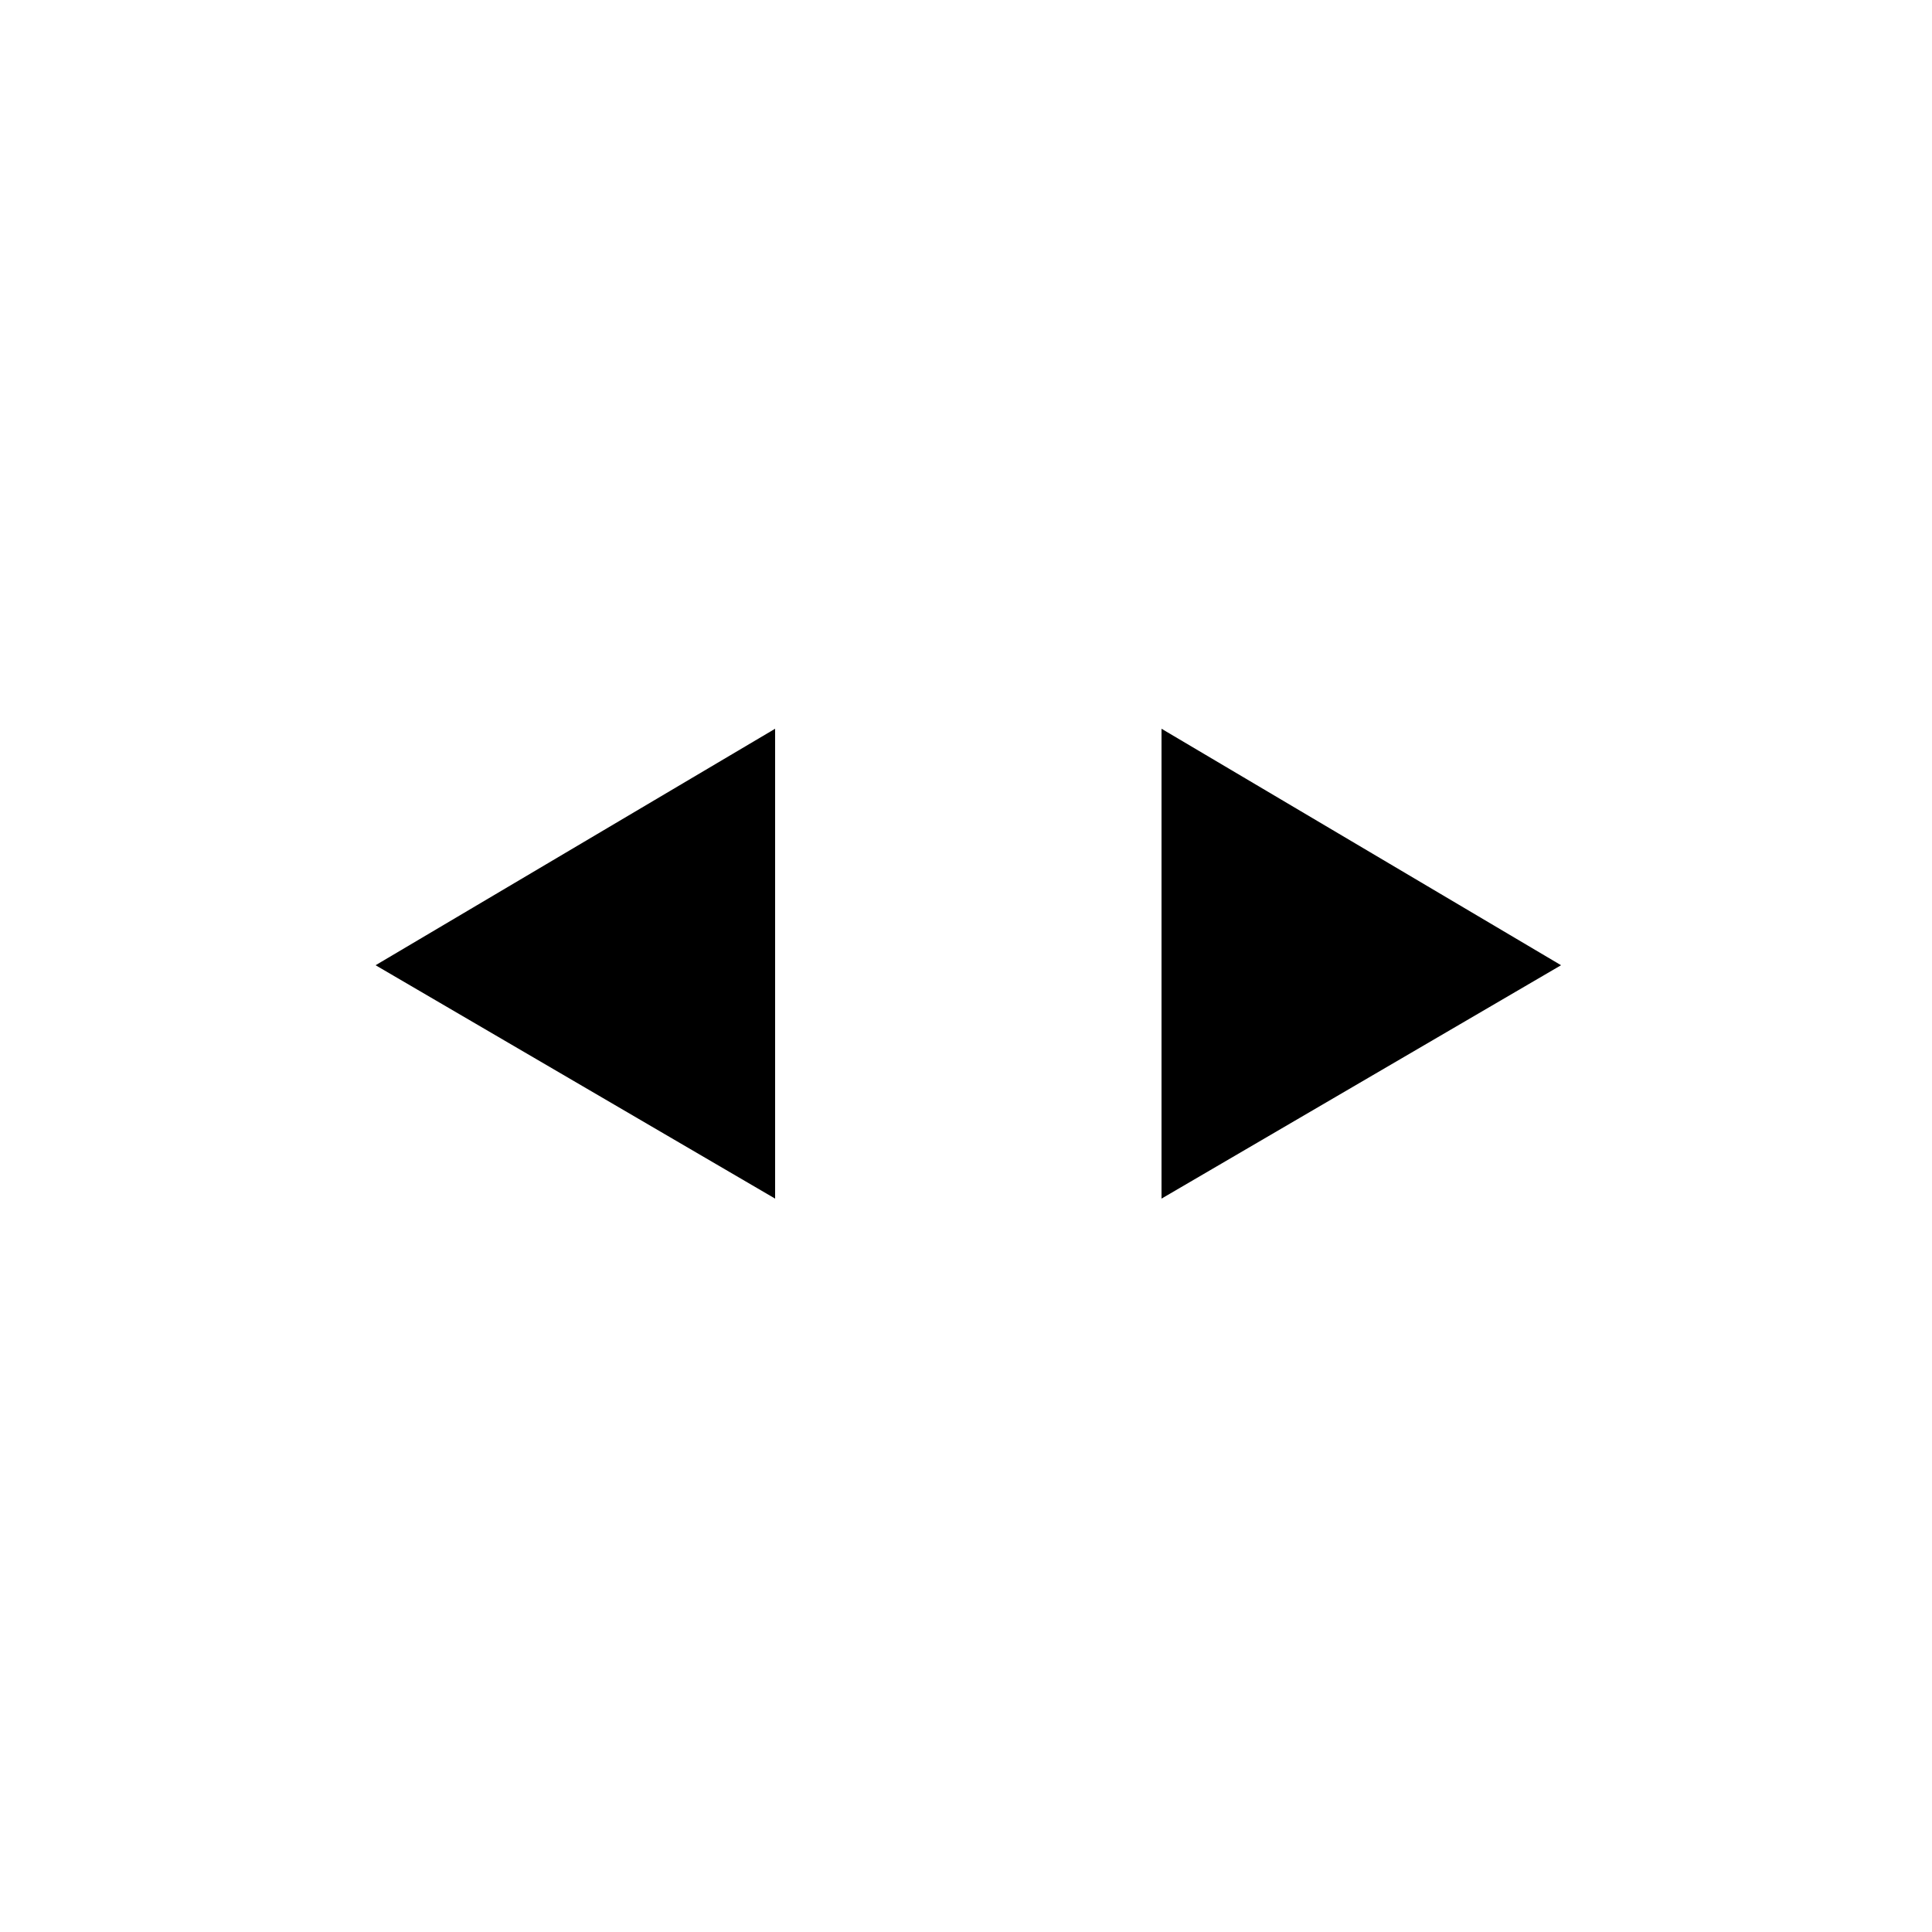
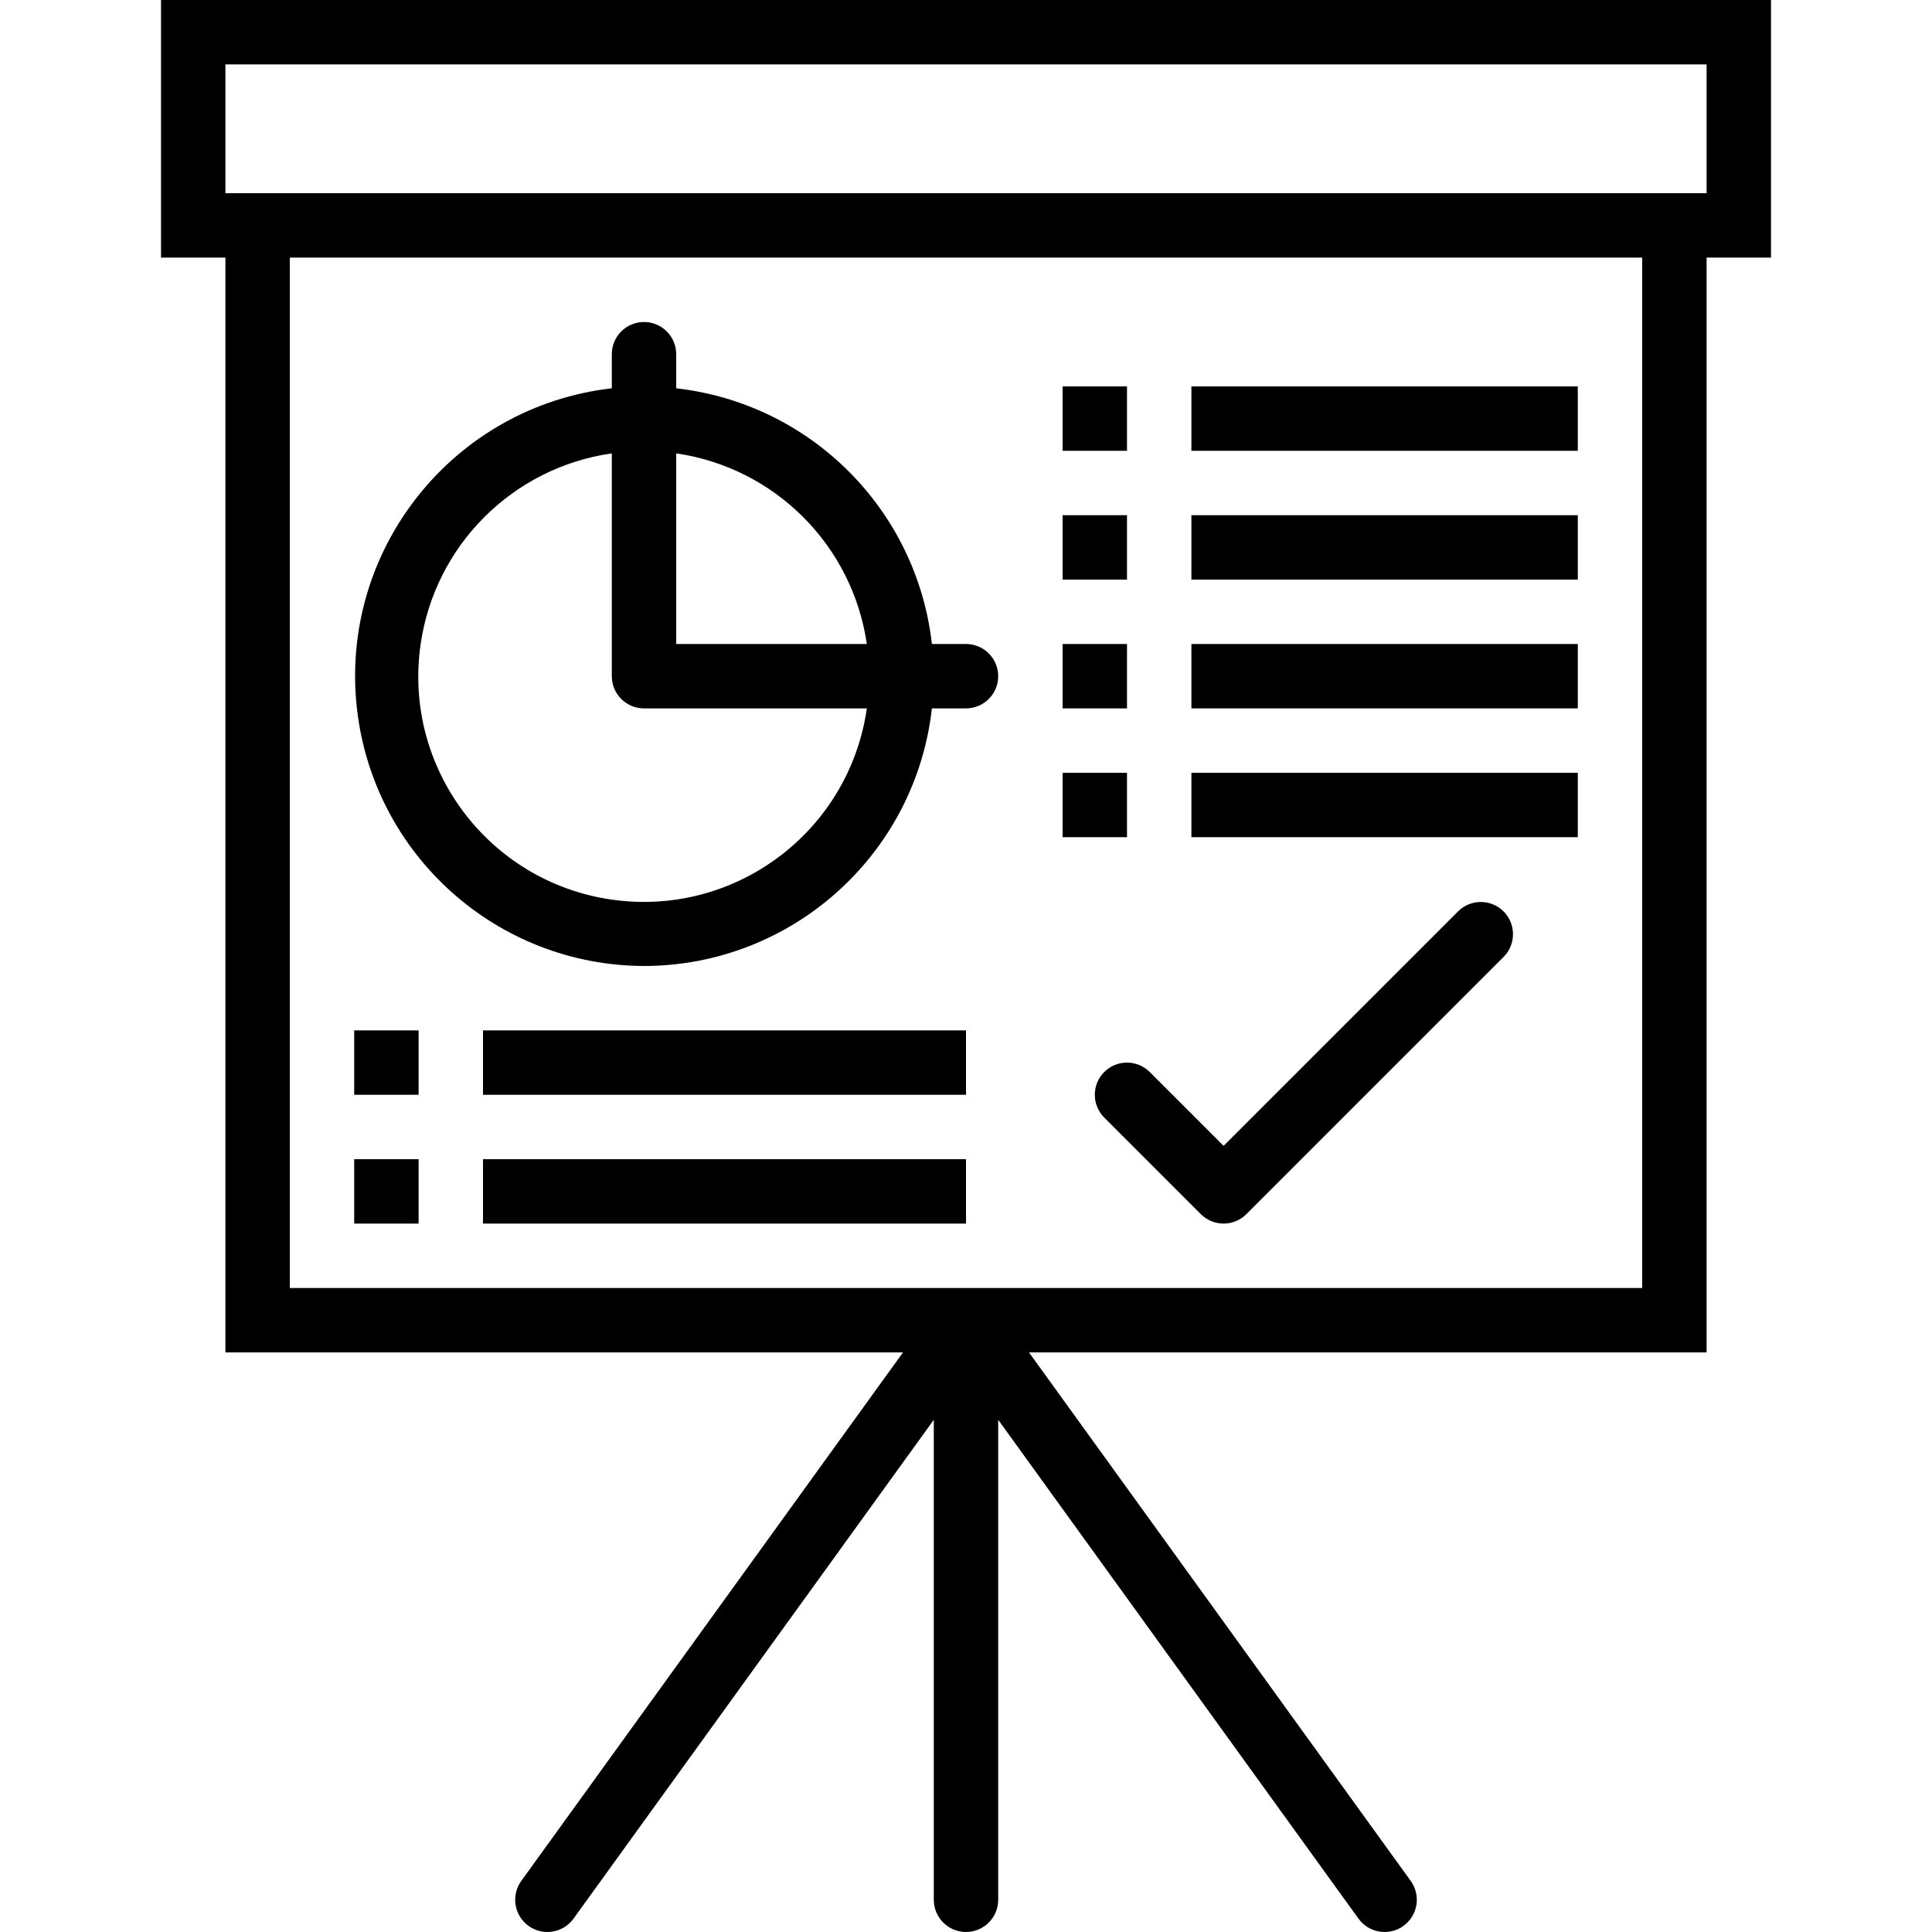
- <svg xmlns="http://www.w3.org/2000/svg" viewBox="0 0 250 250">
-   <path class="stroke" d="M111.1 171.8l27.3-94.3M150.3 94.3l51.7 30.6-51.7 30.2M100.3 94.3l-51.7 30.6 51.7 30.2" />
+ <svg xmlns="http://www.w3.org/2000/svg" version="1.1" id="Capa_1" x="0px" y="0px" viewBox="0 0 480.005 480.005" style="enable-background:new 0 0 480.005 480.005;" xml:space="preserve">
+   <g>
+     <g>
+       <path d="M40.003,0v64h16v272h168.352l-94.84,131.312c-2.589,3.583-1.783,8.587,1.8,11.176c3.583,2.589,8.587,1.783,11.176-1.8    l89.512-123.944V472c0,4.418,3.582,8,8,8s8-3.582,8-8V352.744l89.512,123.944c2.589,3.583,7.593,4.389,11.176,1.8    c3.583-2.589,4.389-7.593,1.8-11.176L255.651,336h168.352V64h16V0H40.003z M408.003,320h-336V64h336V320z M424.003,48h-368V16h368    V48z" />
+     </g>
+   </g>
+   <g>
+     <g>
+       <path d="M373.462,226.344c-3.1-2.994-8.015-2.994-11.116,0l-58.344,58.344l-18.344-18.344c-3.124-3.123-8.188-3.123-11.312,0    c-3.123,3.124-3.123,8.188,0,11.312l24,24c3.124,3.123,8.188,3.123,11.312,0l64-64    C376.728,234.478,376.64,229.414,373.462,226.344z" />
+     </g>
+   </g>
+   <g>
+     <g>
+       <path d="M240.003,160h-8.472c-3.781-33.395-30.133-59.747-63.528-63.528V88c0-4.418-3.582-8-8-8s-8,3.582-8,8v8.472    c-39.504,4.544-67.845,40.252-63.301,79.756c4.17,36.255,34.807,63.657,71.301,63.772c36.645-0.05,67.42-27.586,71.528-64h8.472    c4.418,0,8-3.582,8-8S244.421,160,240.003,160z M152.003,223.513c-30.617-4.376-51.889-32.743-47.513-63.36    c3.521-24.636,22.878-43.992,47.513-47.513V168c0,4.418,3.582,8,8,8h55.36C210.987,206.617,182.619,227.889,152.003,223.513z     M168.003,160v-47.36c24.528,3.566,43.794,22.832,47.36,47.36H168.003z" />
+     </g>
+   </g>
+   <g>
+     <g>
+       <rect x="88.003" y="288" width="16" height="16" />
+     </g>
+   </g>
+   <g>
+     <g>
+       <rect x="120.003" y="288" width="120" height="16" />
+     </g>
+   </g>
+   <g>
+     <g>
+       <rect x="88.003" y="256" width="16" height="16" />
+     </g>
+   </g>
+   <g>
+     <g>
+       <rect x="120.003" y="256" width="120" height="16" />
+     </g>
+   </g>
+   <g>
+     <g>
+       <rect x="264.003" y="128" width="16" height="16" />
+     </g>
+   </g>
+   <g>
+     <g>
+       <rect x="296.003" y="128" width="96" height="16" />
+     </g>
+   </g>
+   <g>
+     <g>
+       <rect x="264.003" y="96" width="16" height="16" />
+     </g>
+   </g>
+   <g>
+     <g>
+       <rect x="296.003" y="96" width="96" height="16" />
+     </g>
+   </g>
+   <g>
+     <g>
+       <rect x="264.003" y="192" width="16" height="16" />
+     </g>
+   </g>
+   <g>
+     <g>
+       <rect x="296.003" y="192" width="96" height="16" />
+     </g>
+   </g>
+   <g>
+     <g>
+       <rect x="264.003" y="160" width="16" height="16" />
+     </g>
+   </g>
+   <g>
+     <g>
+       <rect x="296.003" y="160" width="96" height="16" />
+     </g>
+   </g>
+   <g>
+ </g>
+   <g>
+ </g>
+   <g>
+ </g>
+   <g>
+ </g>
+   <g>
+ </g>
+   <g>
+ </g>
+   <g>
+ </g>
+   <g>
+ </g>
+   <g>
+ </g>
+   <g>
+ </g>
+   <g>
+ </g>
+   <g>
+ </g>
+   <g>
+ </g>
+   <g>
+ </g>
+   <g>
+ </g>
</svg>
